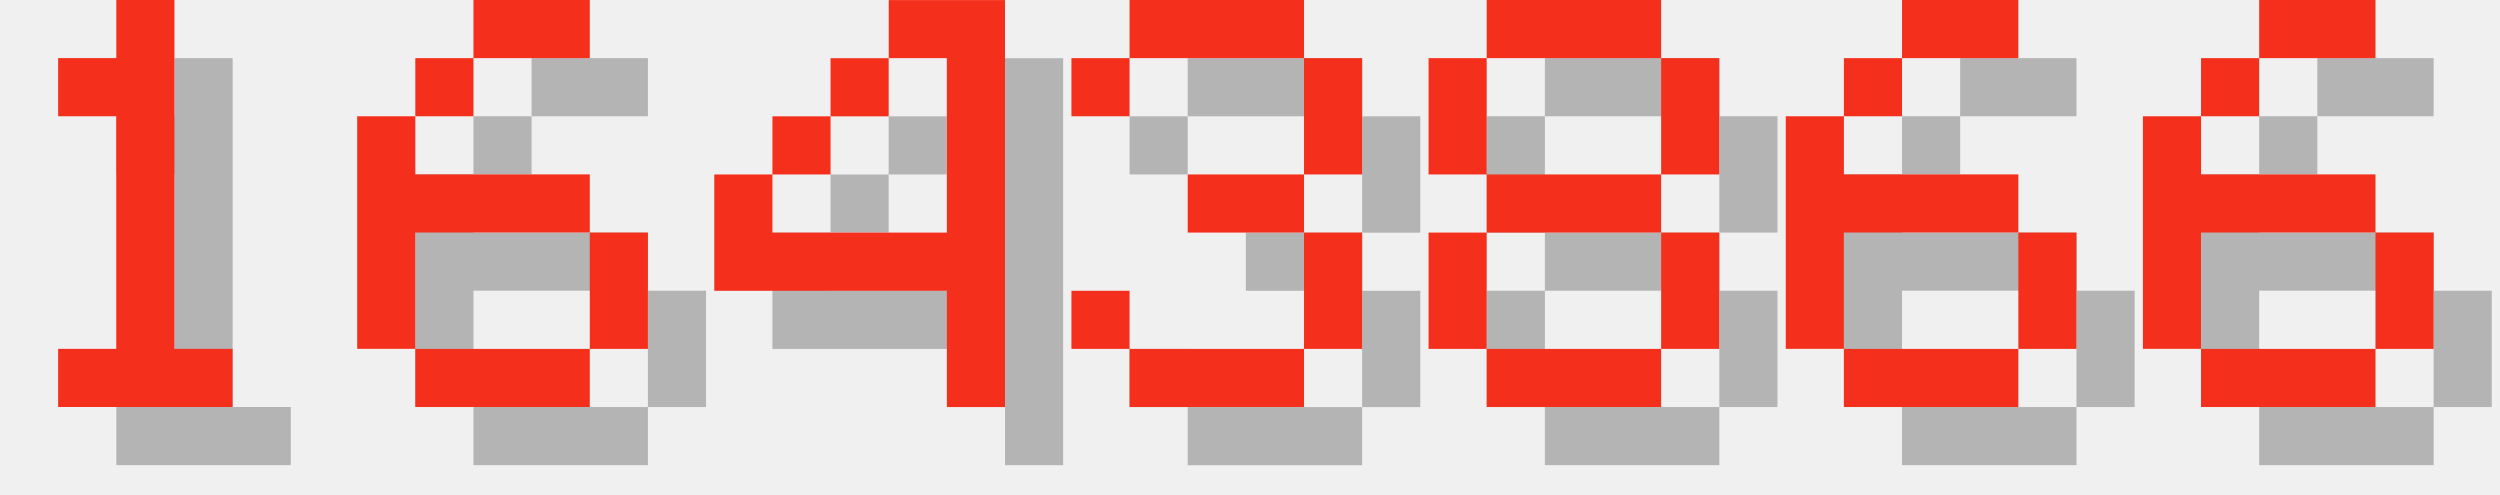
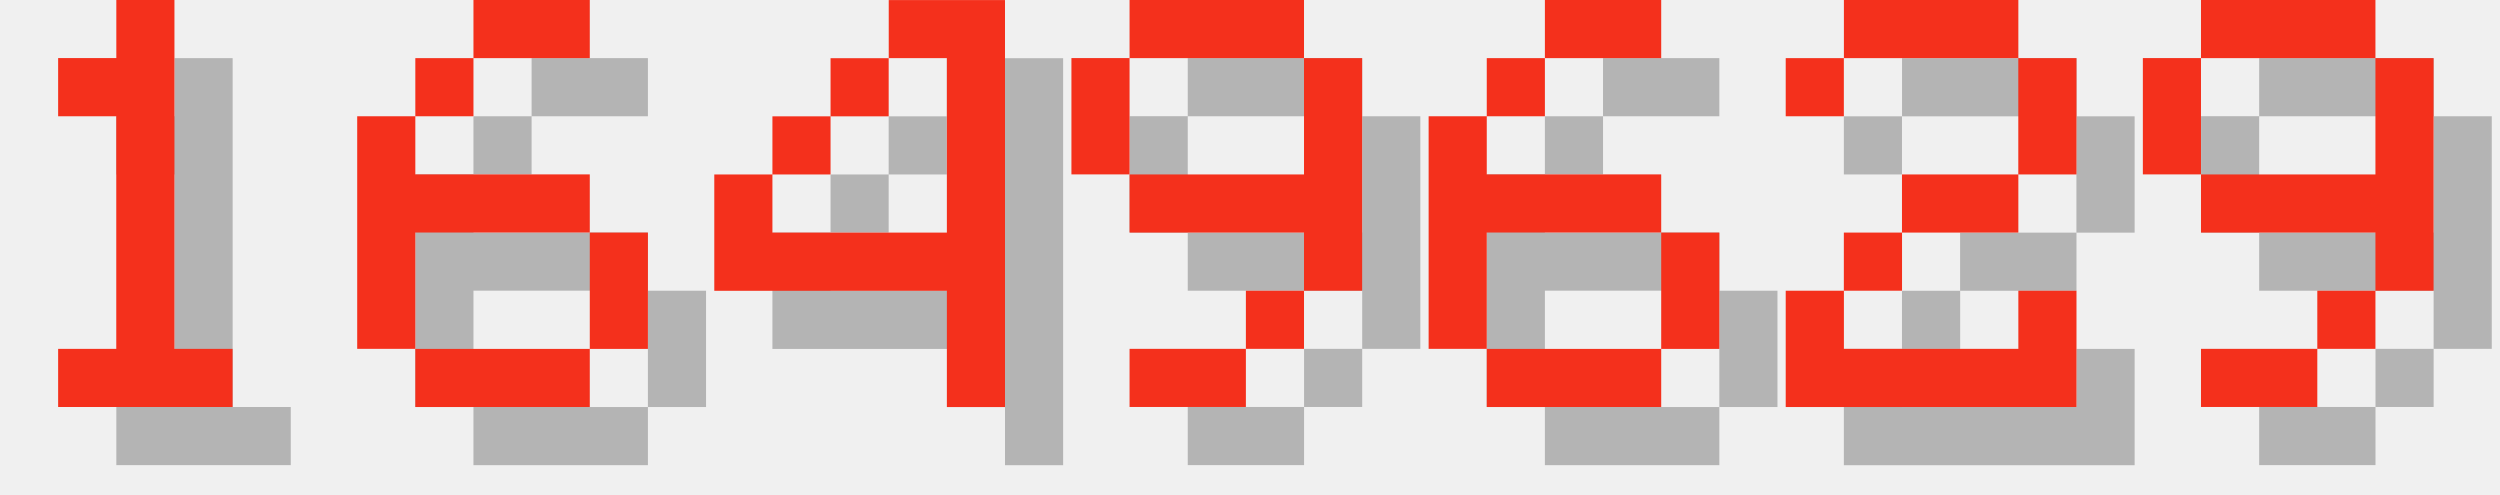
<svg xmlns="http://www.w3.org/2000/svg" version="1.1" width="182.0" height="36">
  <style>
        .text-foreground {
            fill: #F4301C;
        }
        .text-shadow {
            fill: #000000;
            fill-opacity: 0.25;
        }
    </style>
  <g class="digit" id="digit_1" transform="translate(0.0, 0), scale(4)">
    <path id="digit_1_shadow" class="text-shadow" d="m2.117 2.117v1.058h1.058v4.233h-1.058v1.058h3.175v-1.058h-1.058v-6.35h-1.058v1.058h-1.058z" fill-opacity=".5" style="paint-order:stroke fill markers" />
    <path id="digit_1_fg" class="text-foreground" d="m1.058 1.058v1.058h1.058v4.233h-1.058v1.058h3.175v-1.058h-1.058v-6.35h-1.058v1.058h-1.058z" fill="#fff" style="paint-order:stroke fill markers" />
  </g>
  <g class="digit" id="digit_6" transform="translate(26.0, 0), scale(4)">
    <path id="digit_6_shadow" class="text-shadow" d="m3.175 1.058v1.058h2.117v-1.058h-2.117zm0 1.058h-1.058v1.058h1.058v-1.058zm-1.058 1.058h-1.058v4.233h1.058v-2.117h3.175v-1.058h-3.175v-1.058zm3.175 2.117v2.117h1.058v-2.117h-1.058zm0 2.117h-3.175v1.058h3.175v-1.058z" fill-opacity=".5" style="paint-order:stroke fill markers" />
    <path id="digit_6_fg" class="text-foreground" d="m2.117 0v1.058h2.117v-1.058h-2.117zm0 1.058h-1.058v1.058h1.058v-1.058zm-1.058 1.058h-1.058v4.233h1.058v-2.117h3.175v-1.058h-3.175v-1.058zm3.175 2.117v2.117h1.058v-2.117h-1.058zm0 2.117h-3.175v1.058h3.175v-1.058z" fill="#fff" style="paint-order:stroke fill markers" />
  </g>
  <g class="digit" id="digit_4" transform="translate(52.0, 0), scale(4)">
    <path id="digit_4_shadow" class="text-shadow" d="m4.233 1.058v1.058h1.058v3.175h-3.175v-1.058h-1.058v2.117h4.233v2.117h1.058v-7.408h-2.117zm-2.117 3.175h1.058v-1.058h-1.058v1.058zm1.058-1.058h1.058v-1.058h-1.058v1.058z" fill-opacity=".5" style="paint-order:stroke fill markers" />
    <path id="digit_4_fg" class="text-foreground" d="m3.175 0v1.058h1.058v3.175h-3.175v-1.058h-1.058v2.117h4.233v2.117h1.058v-7.408h-2.117zm-2.117 3.175h1.058v-1.058h-1.058v1.058zm1.058-1.058h1.058v-1.058h-1.058v1.058z" fill="#fff" style="paint-order:stroke fill markers" />
  </g>
-   <g class="digit" id="digit_3" transform="translate(78.0, 0), scale(4)">
-     <path id="digit_3_shadow" class="text-shadow" d="m1.058 2.117v1.058h1.058v-1.058h3.175v2.117h-2.117v1.058h2.117v2.117h-3.175v-1.058h-1.058v1.058h1.058v1.058h3.175v-1.058h1.058v-2.117h-1.058v-1.058h1.058v-2.117h-1.058v-1.058h-3.175v1.058h-1.058z" fill-opacity=".5" style="paint-order:stroke fill markers" />
-     <path id="digit_3_fg" class="text-foreground" d="m0 1.058v1.058h1.058v-1.058h3.175v2.117h-2.117v1.058h2.117v2.117h-3.175v-1.058h-1.058v1.058h1.058v1.058h3.175v-1.058h1.058v-2.117h-1.058v-1.058h1.058v-2.117h-1.058v-1.058h-3.175v1.058h-1.058z" fill="#fff" style="paint-order:stroke fill markers" />
+   <g class="digit" id="digit_9" transform="translate(78.0, 0), scale(4)">
+     <path id="digit_9_shadow" class="text-shadow" d="m2.117 1.058v1.058h3.175v-1.058h-3.175zm3.175 1.058v2.117h-3.175v1.058h3.175v1.058h1.058v-4.233h-1.058zm0 4.233h-1.058v1.058h1.058v-1.058zm-1.058 1.058h-2.117v1.058h2.117v-1.058zm-2.117-3.175v-2.117h-1.058v2.117h1.058z" fill-opacity=".5" style="paint-order:stroke fill markers" />
+     <path id="digit_9_fg" class="text-foreground" d="m1.058 0v1.058h3.175v-1.058h-3.175zm3.175 1.058v2.117h-3.175v1.058h3.175v1.058h1.058v-4.233h-1.058zm0 4.233h-1.058v1.058h1.058v-1.058zm-1.058 1.058h-2.117v1.058h2.117v-1.058zm-2.117-3.175v-2.117h-1.058v2.117h1.058z" fill="#fff" style="paint-order:stroke fill markers" />
  </g>
-   <g class="digit" id="digit_8" transform="translate(104.0, 0), scale(4)">
-     <path id="digit_8_shadow" class="text-shadow" d="m2.117 1.058v1.058h3.175v-1.058h-3.175zm3.175 1.058v2.117h1.058v-2.117h-1.058zm0 2.117h-3.175v1.058h3.175v-1.058zm0 1.058v2.117h1.058v-2.117h-1.058zm0 2.117h-3.175v1.058h3.175v-1.058zm-3.175 0v-2.117h-1.058v2.117h1.058zm0-3.175v-2.117h-1.058v2.117h1.058z" fill-opacity=".5" style="paint-order:stroke fill markers" />
-     <path id="digit_8_fg" class="text-foreground" d="m1.058 0v1.058h3.175v-1.058h-3.175zm3.175 1.058v2.117h1.058v-2.117h-1.058zm0 2.117h-3.175v1.058h3.175v-1.058zm0 1.058v2.117h1.058v-2.117h-1.058zm0 2.117h-3.175v1.058h3.175v-1.058zm-3.175 0v-2.117h-1.058v2.117h1.058zm0-3.175v-2.117h-1.058v2.117h1.058z" fill="#fff" style="paint-order:stroke fill markers" />
-   </g>
-   <g class="digit" id="digit_6" transform="translate(130.0, 0), scale(4)">
+   <g class="digit" id="digit_6" transform="translate(104.0, 0), scale(4)">
    <path id="digit_6_shadow" class="text-shadow" d="m3.175 1.058v1.058h2.117v-1.058h-2.117zm0 1.058h-1.058v1.058h1.058v-1.058zm-1.058 1.058h-1.058v4.233h1.058v-2.117h3.175v-1.058h-3.175v-1.058zm3.175 2.117v2.117h1.058v-2.117h-1.058zm0 2.117h-3.175v1.058h3.175v-1.058z" fill-opacity=".5" style="paint-order:stroke fill markers" />
    <path id="digit_6_fg" class="text-foreground" d="m2.117 0v1.058h2.117v-1.058h-2.117zm0 1.058h-1.058v1.058h1.058v-1.058zm-1.058 1.058h-1.058v4.233h1.058v-2.117h3.175v-1.058h-3.175v-1.058zm3.175 2.117v2.117h1.058v-2.117h-1.058zm0 2.117h-3.175v1.058h3.175v-1.058z" fill="#fff" style="paint-order:stroke fill markers" />
  </g>
-   <g class="digit" id="digit_6" transform="translate(156.0, 0), scale(4)">
-     <path id="digit_6_shadow" class="text-shadow" d="m3.175 1.058v1.058h2.117v-1.058h-2.117zm0 1.058h-1.058v1.058h1.058v-1.058zm-1.058 1.058h-1.058v4.233h1.058v-2.117h3.175v-1.058h-3.175v-1.058zm3.175 2.117v2.117h1.058v-2.117h-1.058zm0 2.117h-3.175v1.058h3.175v-1.058z" fill-opacity=".5" style="paint-order:stroke fill markers" />
-     <path id="digit_6_fg" class="text-foreground" d="m2.117 0v1.058h2.117v-1.058h-2.117zm0 1.058h-1.058v1.058h1.058v-1.058zm-1.058 1.058h-1.058v4.233h1.058v-2.117h3.175v-1.058h-3.175v-1.058zm3.175 2.117v2.117h1.058v-2.117h-1.058zm0 2.117h-3.175v1.058h3.175v-1.058z" fill="#fff" style="paint-order:stroke fill markers" />
+   <g class="digit" id="digit_2" transform="translate(130.0, 0), scale(4)">
+     <path id="digit_2_shadow" class="text-shadow" d="m1.058 2.117v1.058h1.058v-1.058h3.175v2.117h-2.117v1.058h-1.058v1.058h-1.058v2.117h5.292v-2.117h-1.058v1.058h-3.175v-1.058h1.058v-1.058h2.117v-1.058h1.058v-2.117h-1.058v-1.058h-3.175v1.058h-1.058z" fill-opacity=".5" style="paint-order:stroke fill markers" />
+     <path id="digit_2_fg" class="text-foreground" d="m0 1.058v1.058h1.058v-1.058h3.175v2.117h-2.117v1.058h-1.058v1.058h-1.058v2.117h5.292v-2.117h-1.058v1.058h-3.175v-1.058h1.058v-1.058h2.117v-1.058h1.058v-2.117h-1.058v-1.058h-3.175v1.058h-1.058z" fill="#fff" style="paint-order:stroke fill markers" />
+   </g>
+   <g class="digit" id="digit_9" transform="translate(156.0, 0), scale(4)">
+     <path id="digit_9_shadow" class="text-shadow" d="m2.117 1.058v1.058h3.175v-1.058h-3.175zm3.175 1.058v2.117h-3.175v1.058h3.175v1.058h1.058v-4.233h-1.058zm0 4.233h-1.058v1.058h1.058v-1.058zm-1.058 1.058h-2.117v1.058h2.117v-1.058zm-2.117-3.175v-2.117h-1.058v2.117h1.058z" fill-opacity=".5" style="paint-order:stroke fill markers" />
+     <path id="digit_9_fg" class="text-foreground" d="m1.058 0v1.058h3.175v-1.058h-3.175zm3.175 1.058v2.117h-3.175v1.058h3.175v1.058h1.058v-4.233h-1.058zm0 4.233h-1.058v1.058h1.058v-1.058zm-1.058 1.058h-2.117v1.058h2.117v-1.058zm-2.117-3.175v-2.117h-1.058v2.117h1.058z" fill="#fff" style="paint-order:stroke fill markers" />
  </g>
</svg>
